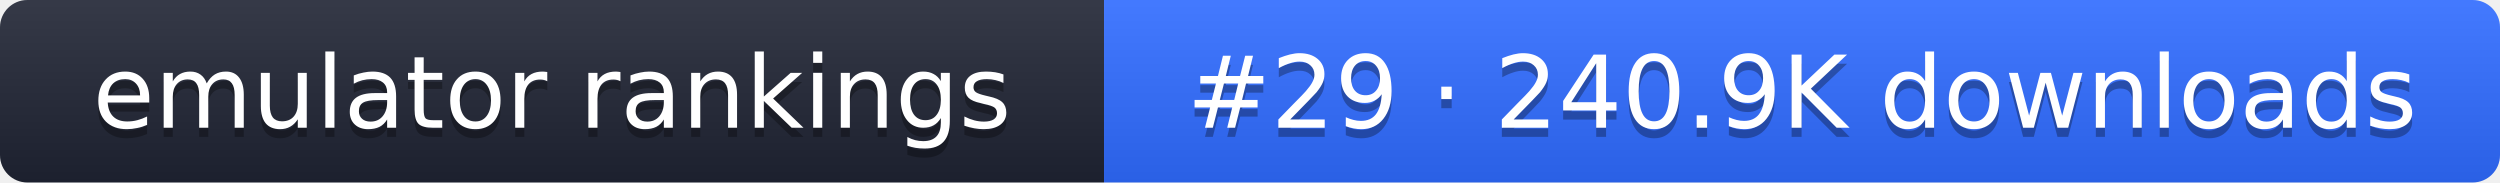
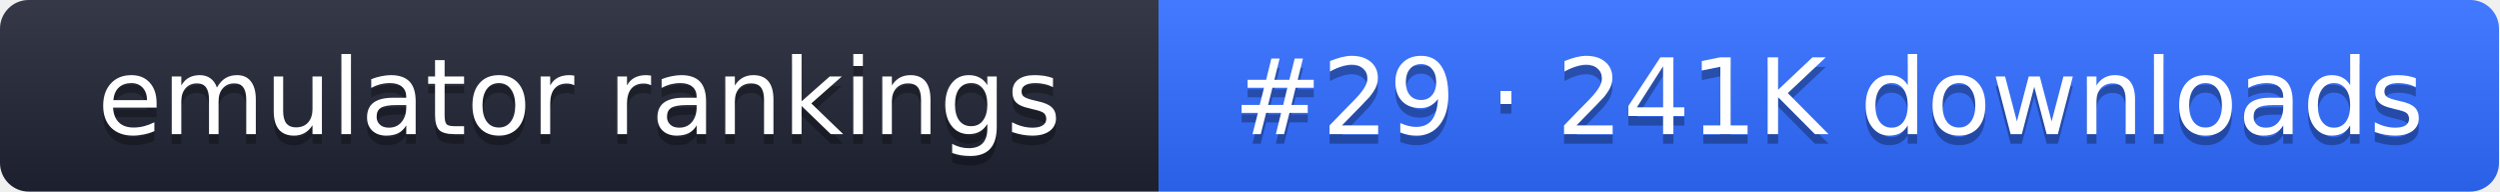
- <svg xmlns="http://www.w3.org/2000/svg" width="274" height="20" role="img" aria-label="emulator rankings: #29 · 240.9K downloads">
+ <svg xmlns="http://www.w3.org/2000/svg" width="261" height="20" role="img" aria-label="emulator rankings: #29 · 241K downloads">
  <linearGradient id="g" x2="0" y2="100%">
    <stop offset="0" stop-color="#fff" stop-opacity=".1" />
    <stop offset="1" stop-opacity=".1" />
  </linearGradient>
  <clipPath id="r">
-     <rect width="274" height="20" rx="3" fill="#fff" />
+     <rect width="261" height="20" rx="3" fill="#fff" />
  </clipPath>
  <g clip-path="url(#r)">
    <rect width="121" height="20" fill="#1f2433" />
-     <rect x="121" width="153" height="20" fill="#2f6bff" />
-     <rect width="274" height="20" fill="url(#g)" />
+     <rect x="121" width="140" height="20" fill="#2f6bff" />
+     <rect width="261" height="20" fill="url(#g)" />
  </g>
  <g fill="#fff" text-anchor="middle" font-family="Verdana,DejaVu Sans,sans-serif" font-size="11">
    <text x="60.5" y="15" fill="#010101" fill-opacity=".3">emulator rankings</text>
    <text x="60.5" y="14">emulator rankings</text>
-     <text x="197.5" y="15" fill="#010101" fill-opacity=".3">#29 · 240.9K downloads</text>
-     <text x="197.5" y="14">#29 · 240.9K downloads</text>
+     <text x="191" y="15" fill="#010101" fill-opacity=".3">#29 · 241K downloads</text>
+     <text x="191" y="14">#29 · 241K downloads</text>
  </g>
</svg>
